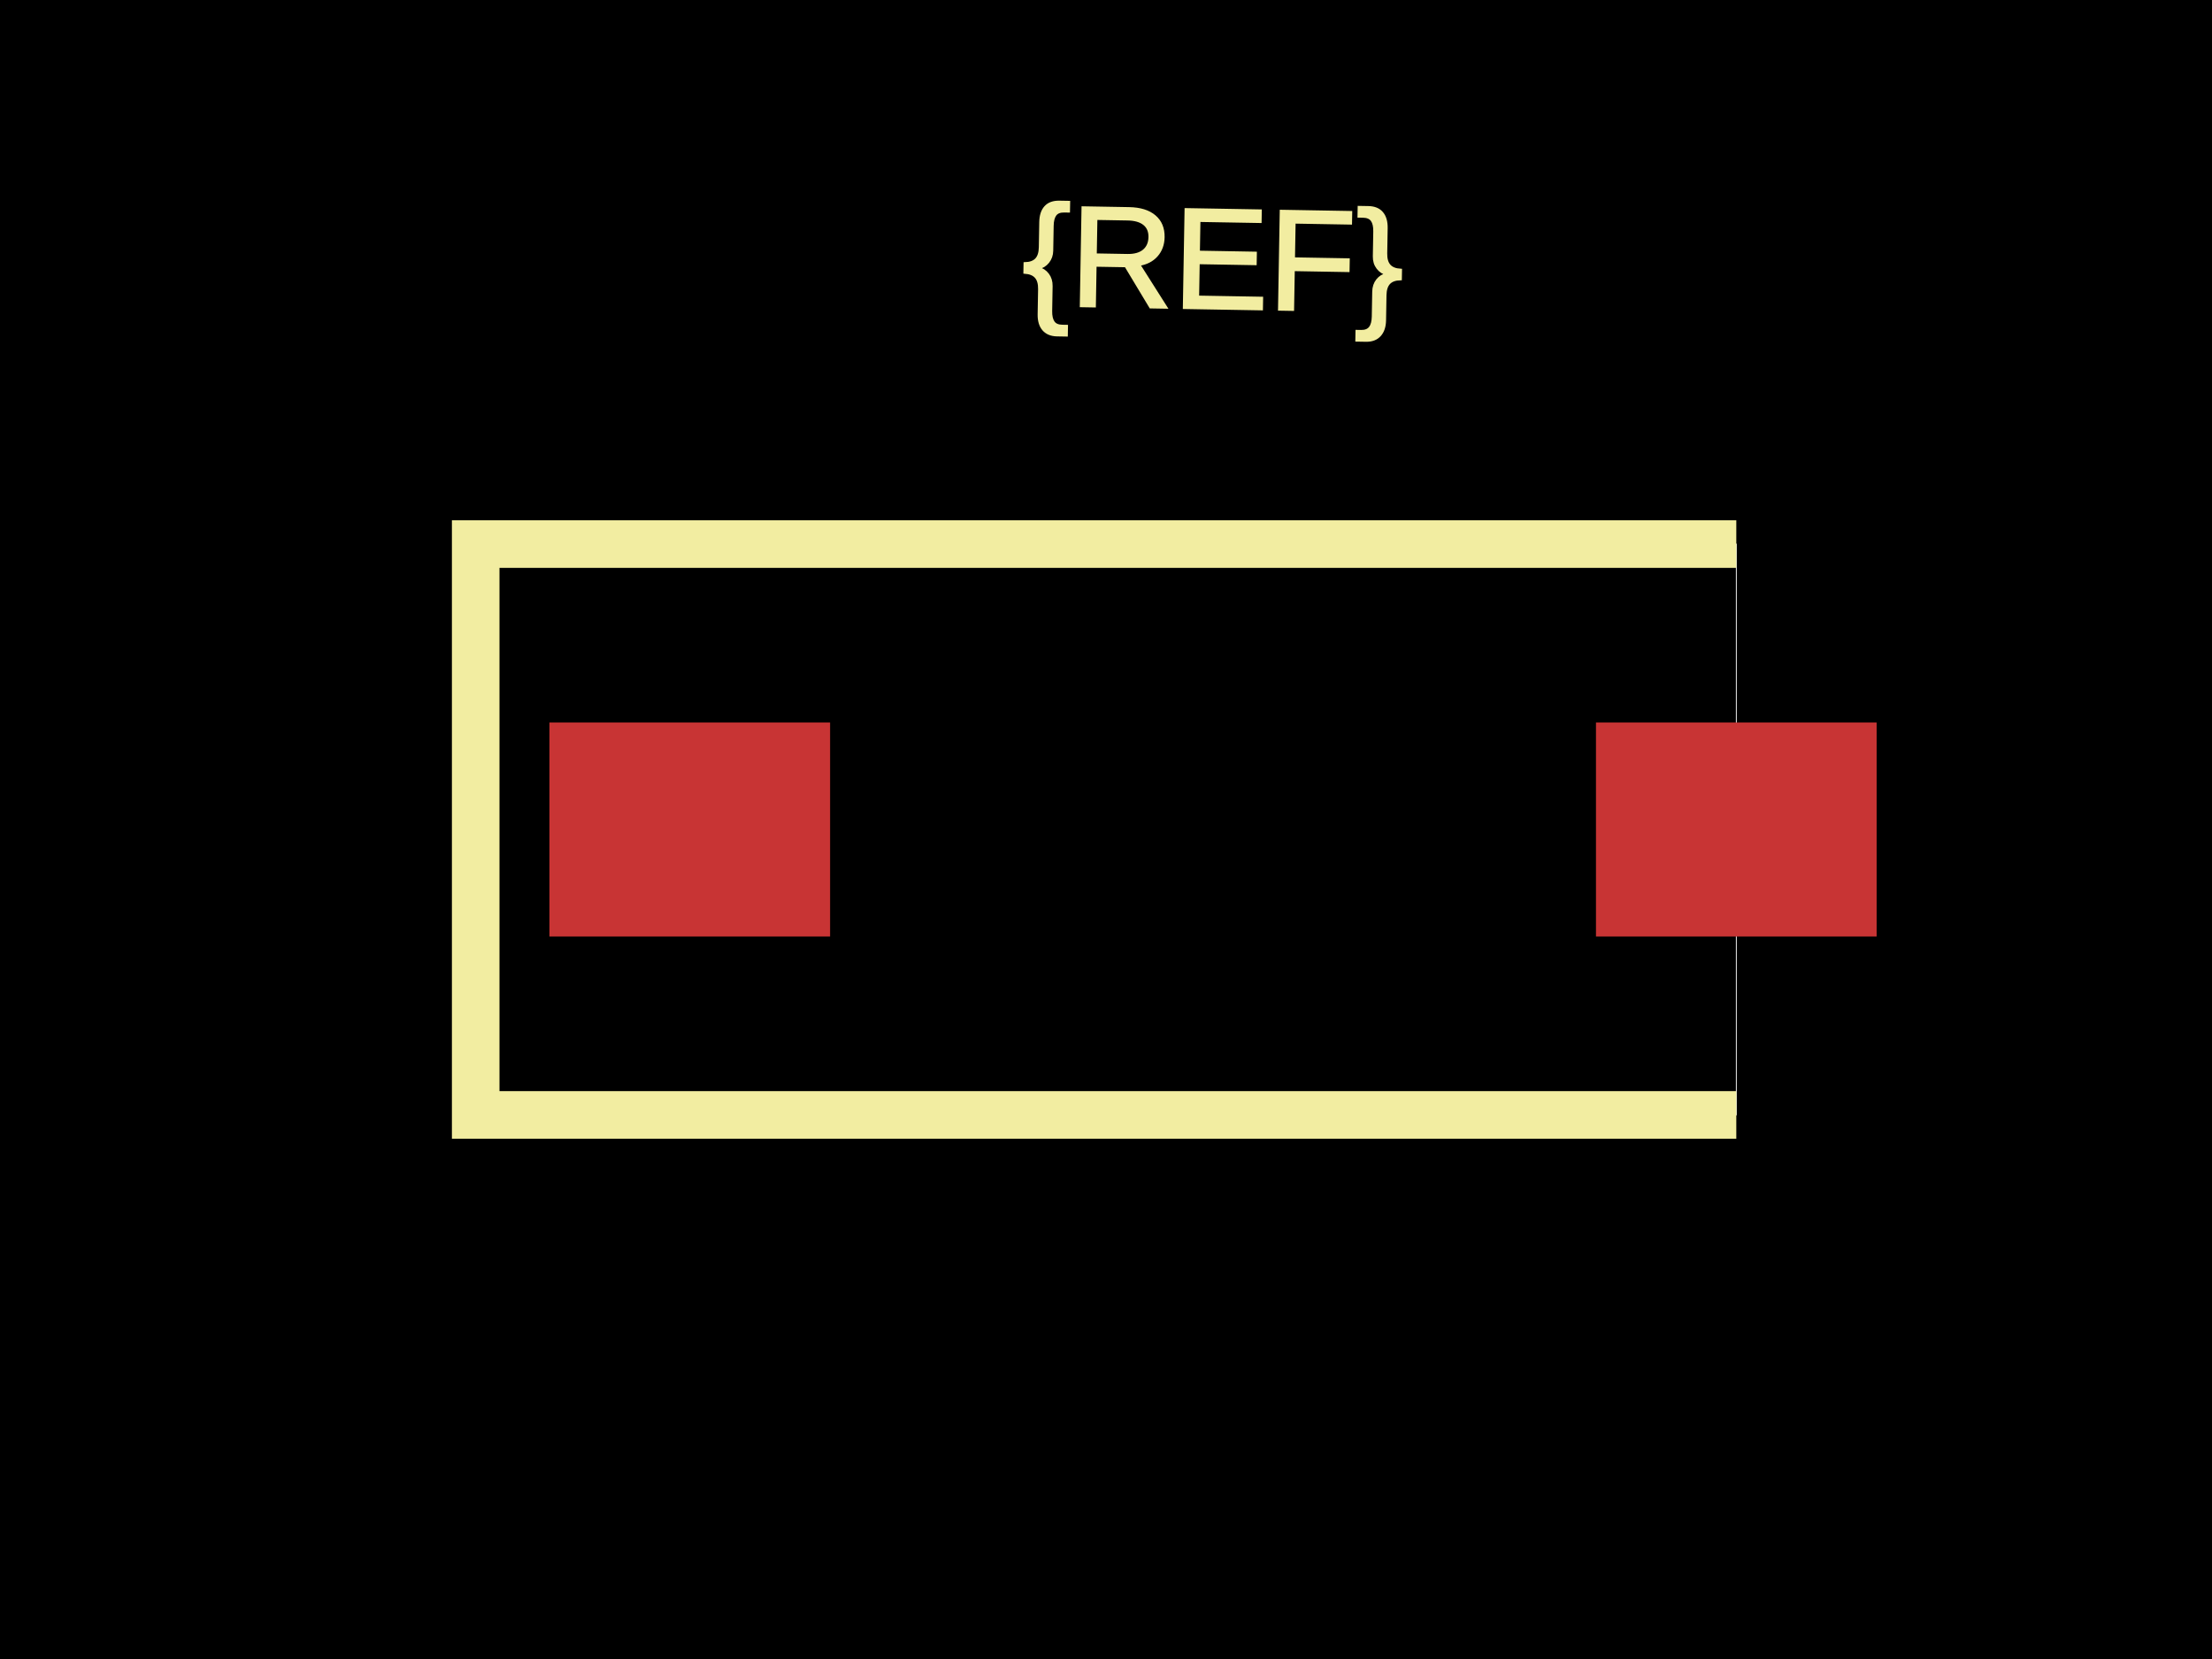
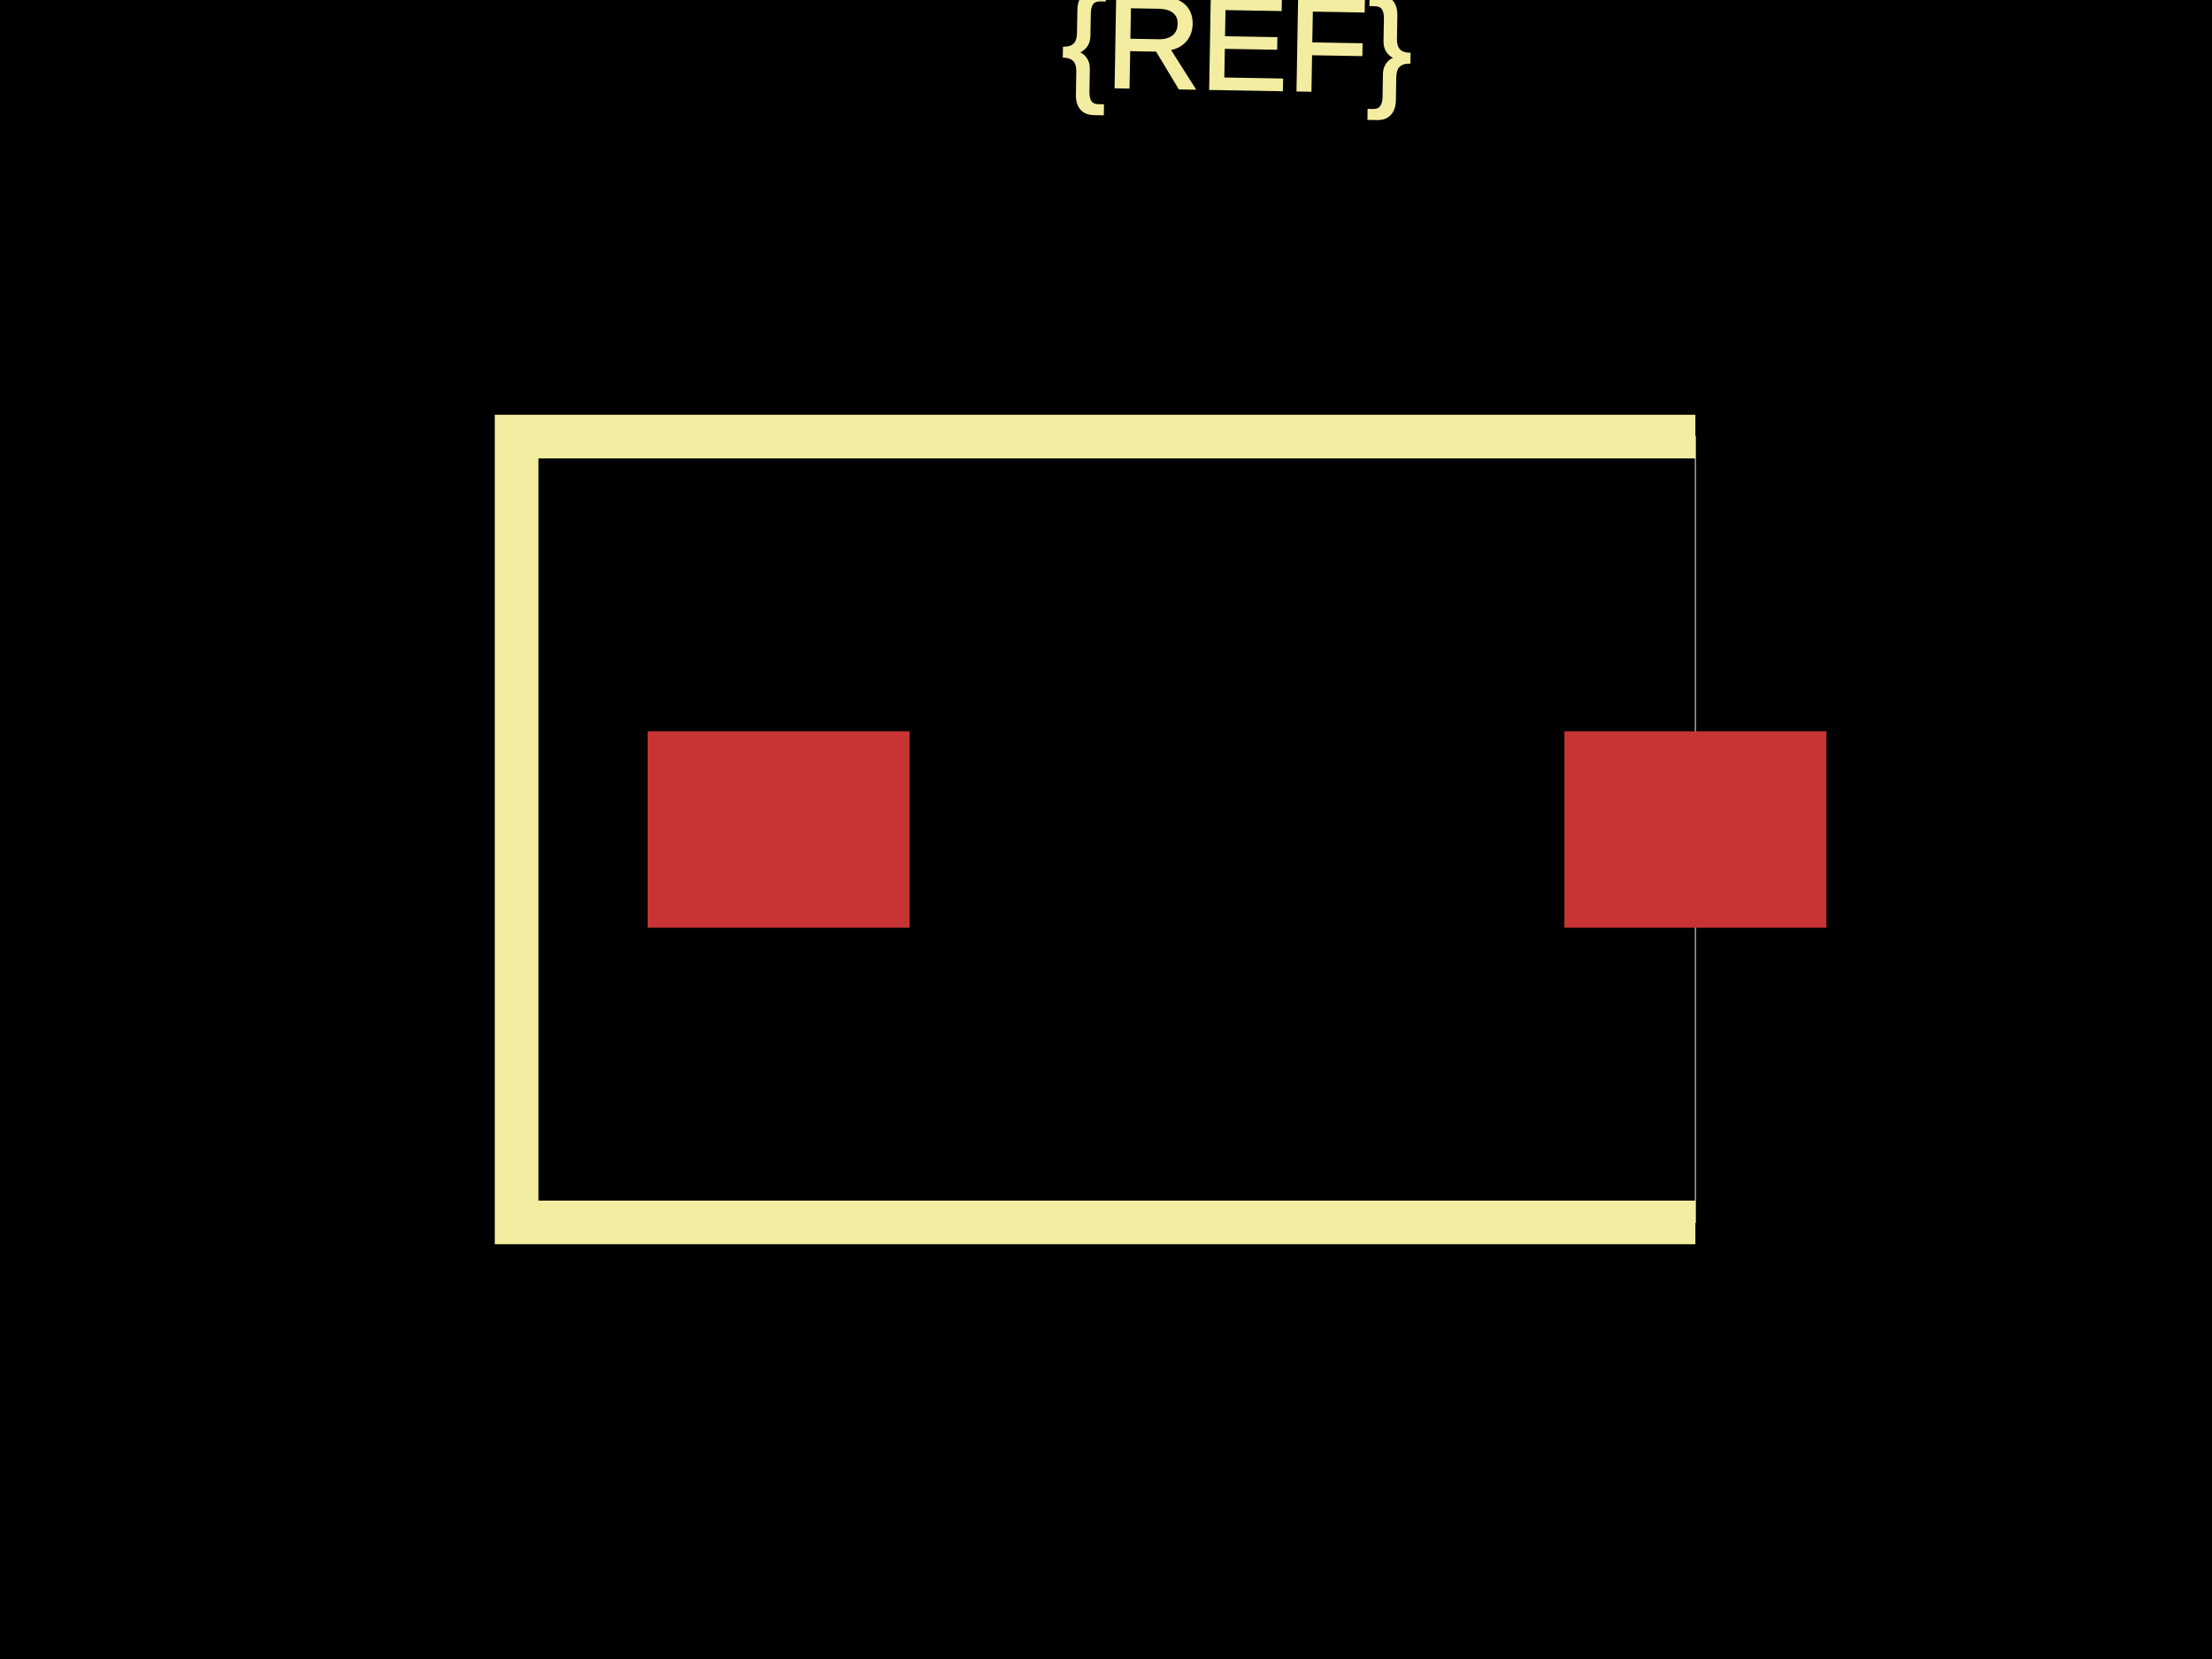
<svg xmlns="http://www.w3.org/2000/svg" width="800" height="600">
  <style>
              .boundary { fill: #000; }
              .pcb-board { fill: none; }
              .pcb-trace { fill: none; }
              .pcb-hole-outer { fill: rgb(200, 52, 52); }
              .pcb-hole-inner { fill: rgb(255, 38, 226); }
              .pcb-pad { }
              .pcb-boundary { fill: none; stroke: #fff; stroke-width: 0.3; }
              .pcb-silkscreen { fill: none; }
              .pcb-silkscreen-top { stroke: #f2eda1; }
              .pcb-silkscreen-bottom { stroke: #f2eda1; }
              .pcb-silkscreen-text { fill: #f2eda1; }
            </style>
  <rect class="boundary" x="0" y="0" width="800" height="600" />
-   <rect class="pcb-boundary" x="172.043" y="196.774" width="455.914" height="206.452" />
-   <rect class="pcb-pad" fill="rgb(200, 52, 52)" x="198.71" y="261.29" width="101.505" height="77.419" />
-   <rect class="pcb-pad" fill="rgb(200, 52, 52)" x="577.204" y="261.29" width="101.505" height="77.419" />
-   <path class="pcb-silkscreen pcb-silkscreen-top" d="M 627.957 196.774 L 172.043 196.774 L 172.043 403.226 L 627.957 403.226" stroke-width="17.204" data-pcb-component-id="" data-pcb-silkscreen-path-id="" />
-   <text x="0" y="0" font-family="Arial, sans-serif" font-size="51.613" text-anchor="middle" dominant-baseline="central" transform="matrix(0.9998477,0.01745241,-0.01745241,0.9998477,438.7097,93.54839)" class="pcb-silkscreen-text pcb-silkscreen-top" data-pcb-silkscreen-text-id="pcb_component_1">{REF}</text>
+   <rect class="pcb-boundary" x="186.842" y="157.895" width="426.316" height="284.211" />
+   <rect class="pcb-pad" fill="rgb(200, 52, 52)" x="234.211" y="264.474" width="94.737" height="71.053" />
+   <rect class="pcb-pad" fill="rgb(200, 52, 52)" x="565.789" y="264.474" width="94.737" height="71.053" />
+   <path class="pcb-silkscreen pcb-silkscreen-top" d="M 613.158 157.895 L 186.842 157.895 L 186.842 442.105 L 613.158 442.105" stroke-width="15.789" data-pcb-component-id="" data-pcb-silkscreen-path-id="" />
+   <text x="0" y="0" font-family="Arial, sans-serif" font-size="47.368" text-anchor="middle" dominant-baseline="central" transform="matrix(0.9998477,0.01745241,-0.01745241,0.9998477,447.3684,15.78947)" class="pcb-silkscreen-text pcb-silkscreen-top" data-pcb-silkscreen-text-id="pcb_component_1">{REF}</text>
</svg>
